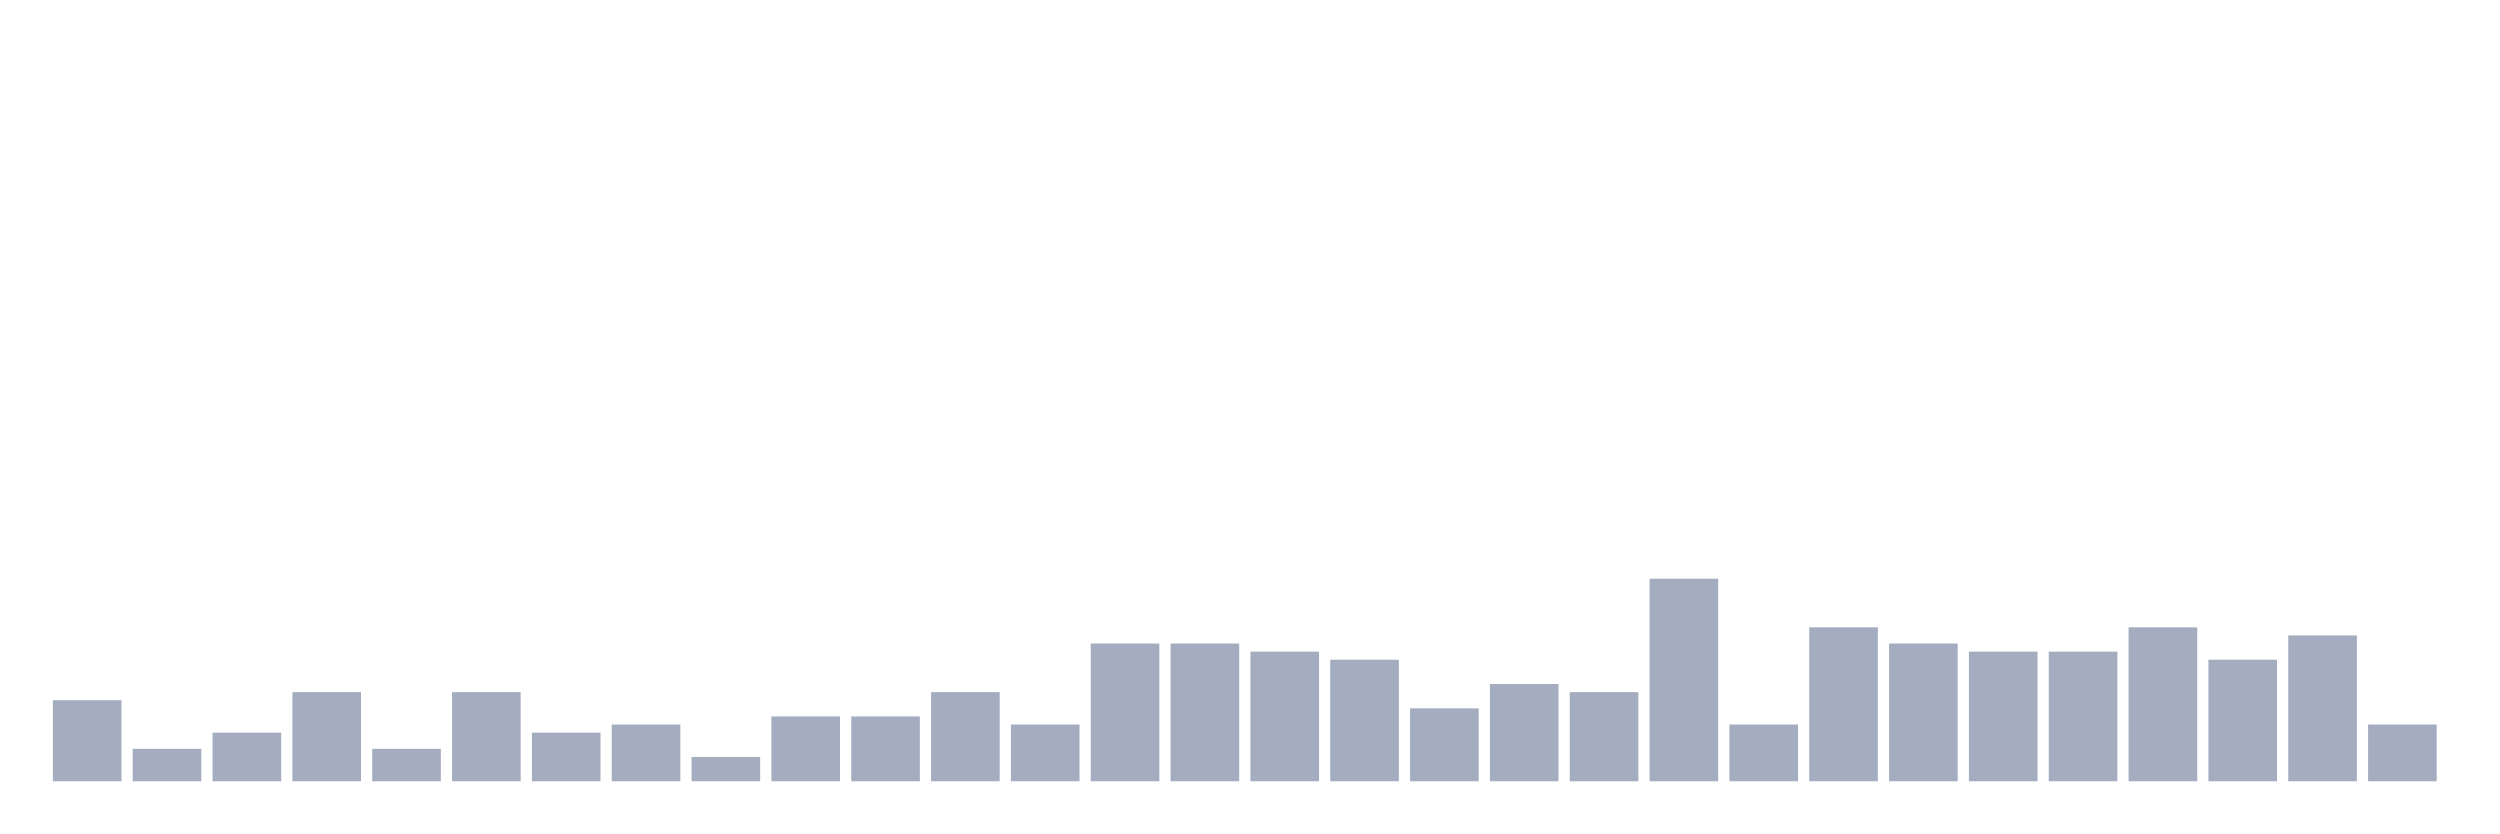
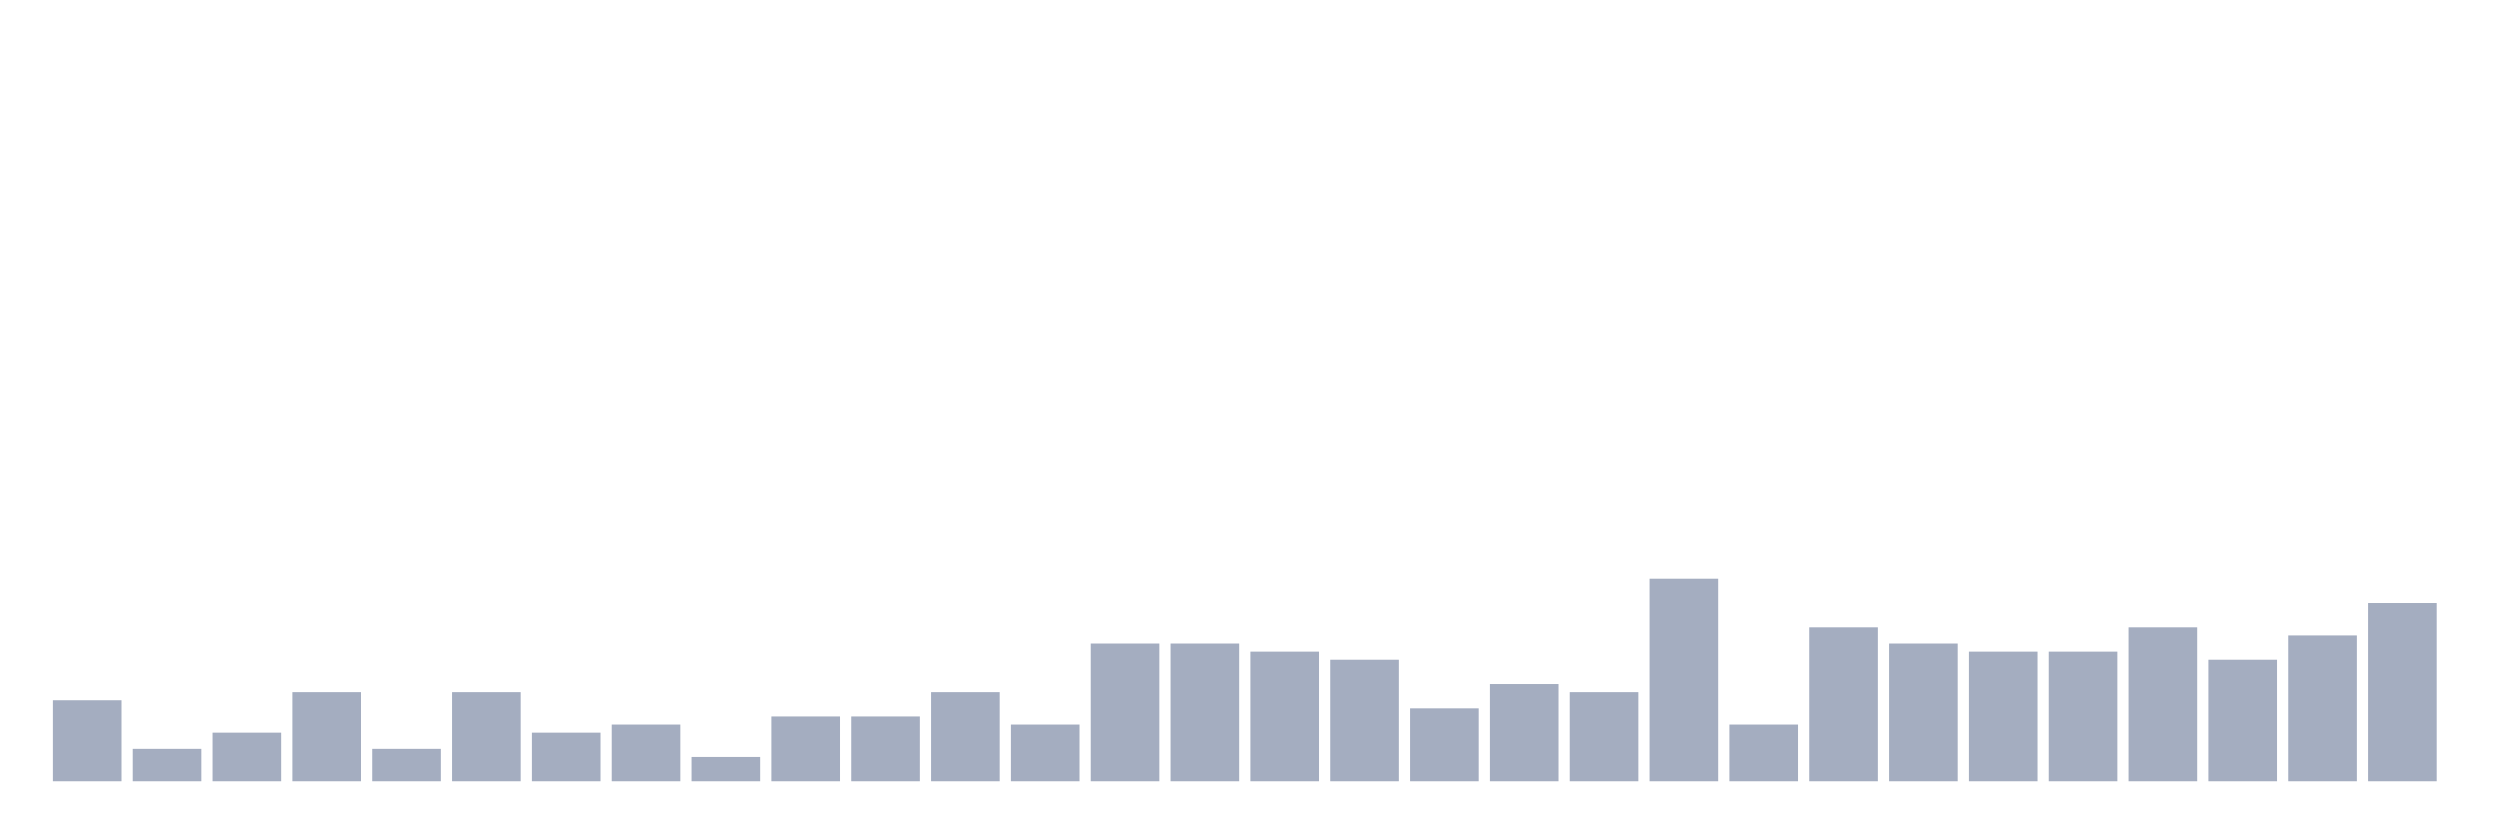
<svg xmlns="http://www.w3.org/2000/svg" viewBox="0 0 480 160">
  <g transform="translate(10,10)">
    <rect class="bar" x="0.153" width="13.175" y="124.444" height="15.556" fill="rgb(164,173,192)" />
    <rect class="bar" x="15.482" width="13.175" y="133.778" height="6.222" fill="rgb(164,173,192)" />
    <rect class="bar" x="30.81" width="13.175" y="130.667" height="9.333" fill="rgb(164,173,192)" />
    <rect class="bar" x="46.138" width="13.175" y="122.889" height="17.111" fill="rgb(164,173,192)" />
    <rect class="bar" x="61.466" width="13.175" y="133.778" height="6.222" fill="rgb(164,173,192)" />
    <rect class="bar" x="76.794" width="13.175" y="122.889" height="17.111" fill="rgb(164,173,192)" />
    <rect class="bar" x="92.123" width="13.175" y="130.667" height="9.333" fill="rgb(164,173,192)" />
    <rect class="bar" x="107.451" width="13.175" y="129.111" height="10.889" fill="rgb(164,173,192)" />
    <rect class="bar" x="122.779" width="13.175" y="135.333" height="4.667" fill="rgb(164,173,192)" />
    <rect class="bar" x="138.107" width="13.175" y="127.556" height="12.444" fill="rgb(164,173,192)" />
    <rect class="bar" x="153.436" width="13.175" y="127.556" height="12.444" fill="rgb(164,173,192)" />
    <rect class="bar" x="168.764" width="13.175" y="122.889" height="17.111" fill="rgb(164,173,192)" />
    <rect class="bar" x="184.092" width="13.175" y="129.111" height="10.889" fill="rgb(164,173,192)" />
    <rect class="bar" x="199.42" width="13.175" y="113.556" height="26.444" fill="rgb(164,173,192)" />
    <rect class="bar" x="214.748" width="13.175" y="113.556" height="26.444" fill="rgb(164,173,192)" />
    <rect class="bar" x="230.077" width="13.175" y="115.111" height="24.889" fill="rgb(164,173,192)" />
    <rect class="bar" x="245.405" width="13.175" y="116.667" height="23.333" fill="rgb(164,173,192)" />
    <rect class="bar" x="260.733" width="13.175" y="126" height="14" fill="rgb(164,173,192)" />
    <rect class="bar" x="276.061" width="13.175" y="121.333" height="18.667" fill="rgb(164,173,192)" />
    <rect class="bar" x="291.39" width="13.175" y="122.889" height="17.111" fill="rgb(164,173,192)" />
    <rect class="bar" x="306.718" width="13.175" y="101.111" height="38.889" fill="rgb(164,173,192)" />
    <rect class="bar" x="322.046" width="13.175" y="129.111" height="10.889" fill="rgb(164,173,192)" />
    <rect class="bar" x="337.374" width="13.175" y="110.444" height="29.556" fill="rgb(164,173,192)" />
    <rect class="bar" x="352.702" width="13.175" y="113.556" height="26.444" fill="rgb(164,173,192)" />
    <rect class="bar" x="368.031" width="13.175" y="115.111" height="24.889" fill="rgb(164,173,192)" />
    <rect class="bar" x="383.359" width="13.175" y="115.111" height="24.889" fill="rgb(164,173,192)" />
    <rect class="bar" x="398.687" width="13.175" y="110.444" height="29.556" fill="rgb(164,173,192)" />
    <rect class="bar" x="414.015" width="13.175" y="116.667" height="23.333" fill="rgb(164,173,192)" />
    <rect class="bar" x="429.344" width="13.175" y="112" height="28" fill="rgb(164,173,192)" />
-     <rect class="bar" x="444.672" width="13.175" y="129.111" height="10.889" fill="rgb(164,173,192)" />
+     <rect class="bar" x="444.672" width="13.175" y="105.778" height="34.222" fill="rgb(164,173,192)" />
  </g>
</svg>
